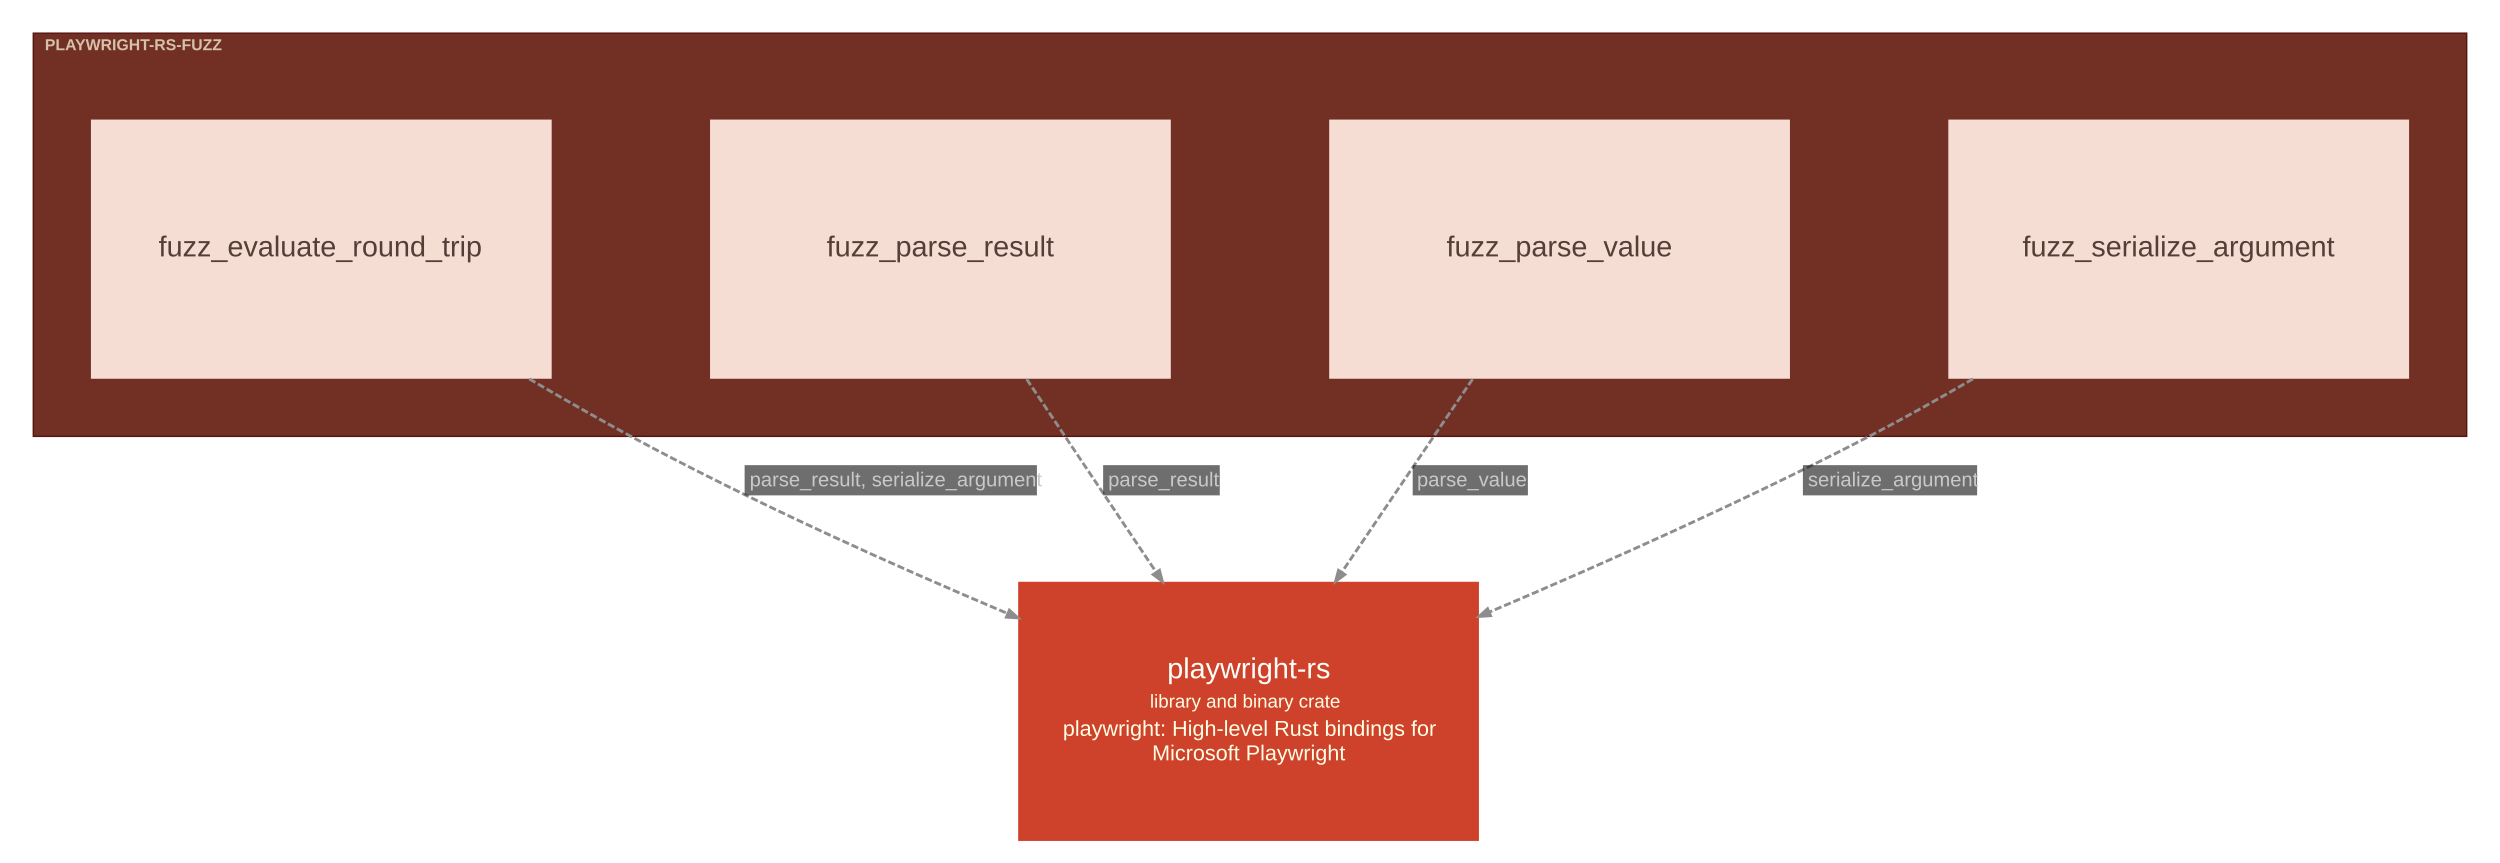
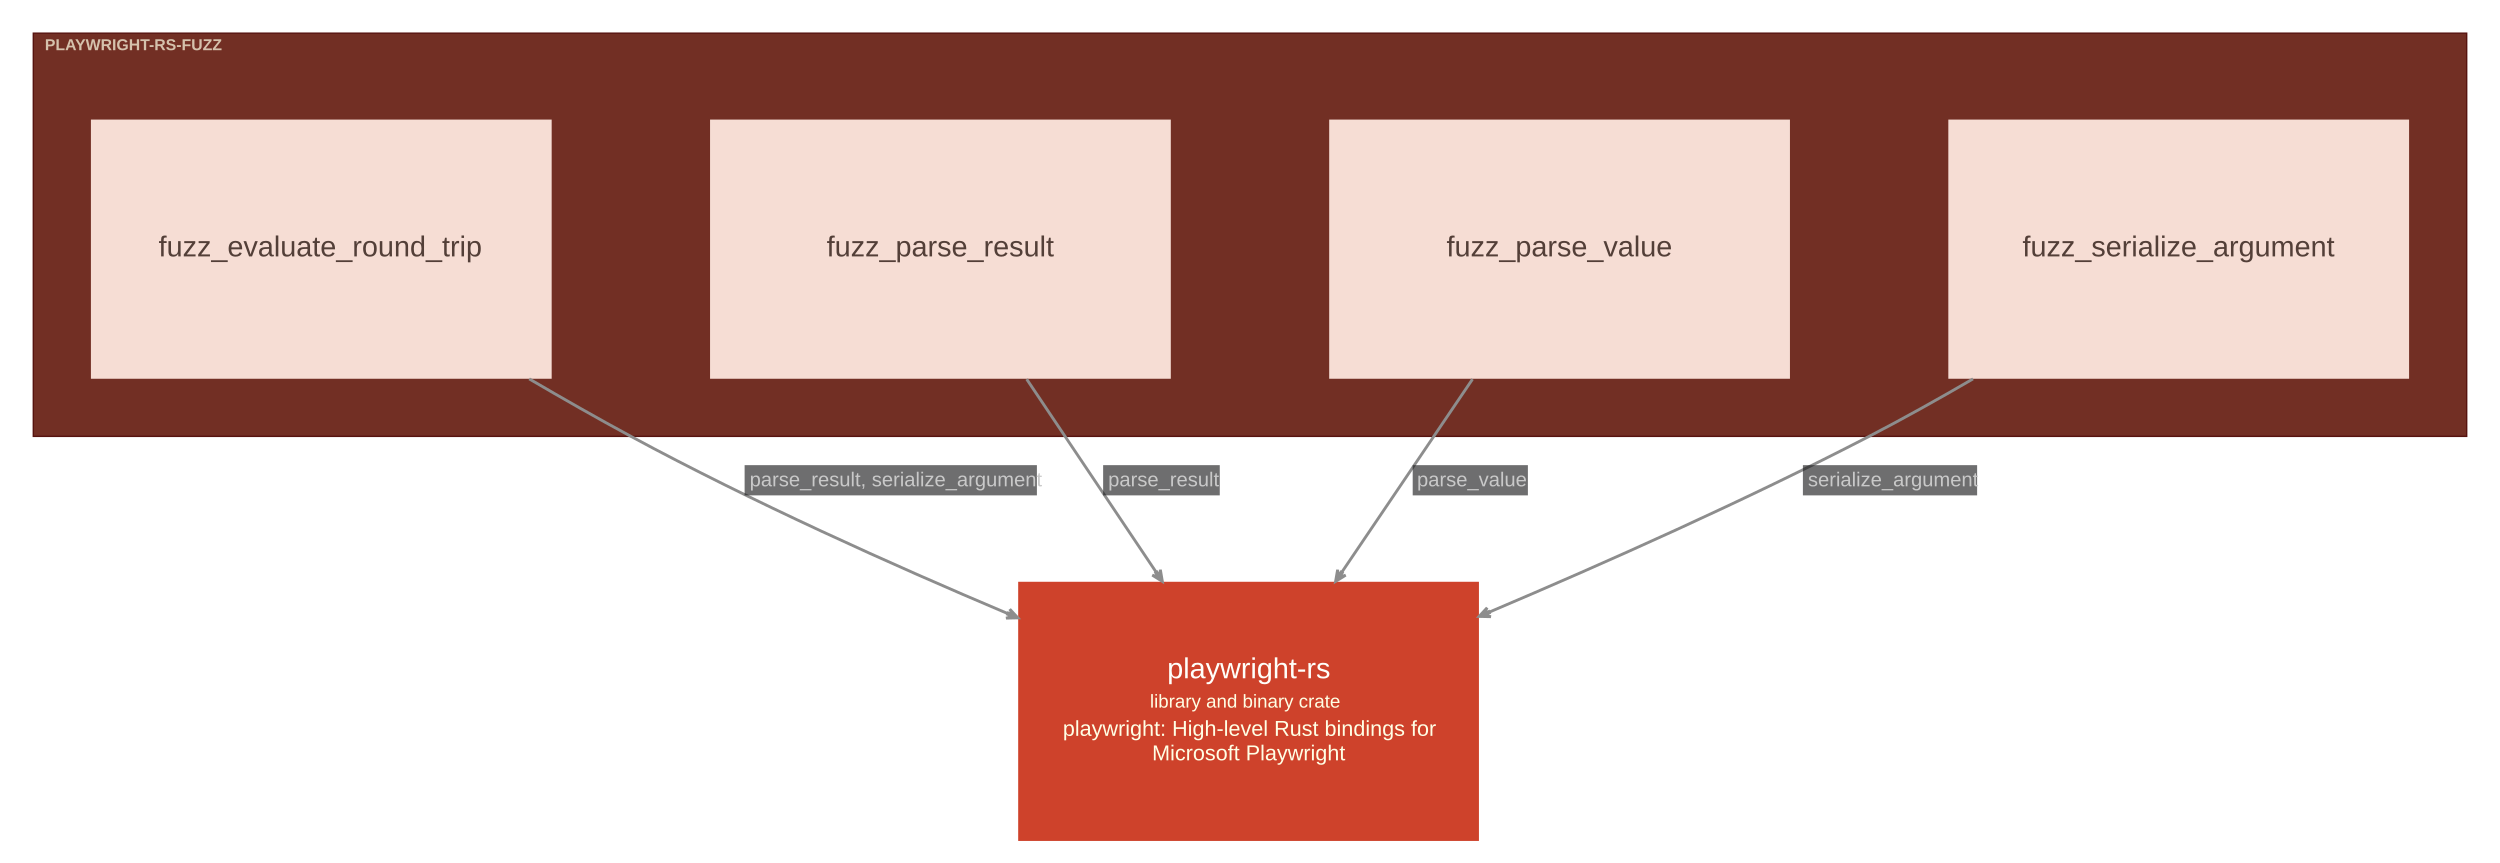
<svg xmlns="http://www.w3.org/2000/svg" width="1736pt" height="599pt" viewBox="0.00 0.00 1736.10 599.10">
  <g id="graph0" class="graph" transform="scale(1 1) rotate(0) translate(15.05 584.05)">
    <g id="clust1" class="cluster">
      <polygon fill="#722f24" stroke="#57130f" points="8,-281 8,-561 1698,-561 1698,-281 8,-281" />
      <text text-anchor="start" x="16" y="-549.2" font-family="Arial" font-weight="bold" font-size="11.00" fill="#ffffe5" fill-opacity="0.702">PLAYWRIGHT-RS-FUZZ</text>
    </g>
    <g id="node1" class="node">
      <polygon fill="#f6ddd4" stroke="#cdb5ac" stroke-width="0" points="368,-501 48,-501 48,-321 368,-321 368,-501" />
      <text text-anchor="start" x="95" y="-406" font-family="Arial" font-size="20.00" fill="#533f38">fuzz_evaluate_round_trip</text>
    </g>
    <g id="node2" class="node">
      <polygon fill="#f6ddd4" stroke="#cdb5ac" stroke-width="0" points="798,-501 478,-501 478,-321 798,-321 798,-501" />
      <text text-anchor="start" x="559" y="-406" font-family="Arial" font-size="20.00" fill="#533f38">fuzz_parse_result</text>
    </g>
    <g id="node3" class="node">
      <polygon fill="#f6ddd4" stroke="#cdb5ac" stroke-width="0" points="1228,-501 908,-501 908,-321 1228,-321 1228,-501" />
      <text text-anchor="start" x="989.5" y="-406" font-family="Arial" font-size="20.00" fill="#533f38">fuzz_parse_value</text>
    </g>
    <g id="node4" class="node">
      <polygon fill="#f6ddd4" stroke="#cdb5ac" stroke-width="0" points="1658,-501 1338,-501 1338,-321 1658,-321 1658,-501" />
      <text text-anchor="start" x="1389.5" y="-406" font-family="Arial" font-size="20.00" fill="#533f38">fuzz_serialize_argument</text>
    </g>
    <g id="node5" class="node">
      <polygon fill="#ce422b" stroke="#a11309" stroke-width="0" points="1012,-180 692,-180 692,0 1012,0 1012,-180" />
      <text text-anchor="start" x="795.5" y="-113" font-family="Arial" font-size="20.00" fill="#fffffa">playwright-rs</text>
      <text text-anchor="start" x="783.5" y="-92.6" font-family="Arial" font-size="13.00" fill="#ffffe5">library and binary crate</text>
      <text text-anchor="start" x="723" y="-73" font-family="Arial" font-size="15.00" fill="#ffffe5">playwright: High-level Rust bindings for</text>
      <text text-anchor="start" x="785" y="-56" font-family="Arial" font-size="15.00" fill="#ffffe5">Microsoft Playwright</text>
    </g>
    <g id="edge1" class="edge">
-       <path fill="none" stroke="#8d8d8d" stroke-width="2" stroke-dasharray="5,2" d="M352.4,-320.92C375.8,-307.2 399.92,-293.46 423,-281 507.02,-235.65 604.04,-192 684.53,-158" />
-       <polygon fill="#8d8d8d" stroke="#8d8d8d" stroke-width="2" points="685.88,-160.27 691.77,-154.94 683.84,-155.44 685.88,-160.27" />
+       <path fill="none" stroke="#8d8d8d" stroke-width="2" d="M352.4,-320.92C375.8,-307.2 399.92,-293.46 423,-281 507.02,-235.65 604.04,-192 684.53,-158" />
+       <polygon fill="#8d8d8d" stroke="#8d8d8d" stroke-width="2" points="691.77,-154.94 686.17,-160.97 688.51,-156.86 685.06,-158.32 684.86,-157.86 684.67,-157.4 688.13,-155.94 683.55,-154.75 691.77,-154.94 691.77,-154.94" />
      <polygon fill="#18191b" fill-opacity="0.627" stroke="transparent" points="502,-240 502,-261 705,-261 705,-240 502,-240" />
      <text text-anchor="start" x="505.5" y="-246.3" font-family="Arial" font-size="14.00" fill="#c9c9c9">parse_result, serialize_argument</text>
    </g>
    <g id="edge2" class="edge">
-       <path fill="none" stroke="#8d8d8d" stroke-width="2" stroke-dasharray="5,2" d="M697.9,-320.72C725.89,-278.99 759.25,-229.25 787.77,-186.75" />
-       <polygon fill="#8d8d8d" stroke="#8d8d8d" stroke-width="2" points="790.12,-187.95 792.12,-180.26 785.76,-185.03 790.12,-187.95" />
+       <path fill="none" stroke="#8d8d8d" stroke-width="2" d="M697.9,-320.72C725.89,-278.99 759.25,-229.25 787.77,-186.75" />
+       <polygon fill="#8d8d8d" stroke="#8d8d8d" stroke-width="2" points="792.12,-180.26 790.74,-188.37 790.45,-183.65 788.36,-186.77 787.94,-186.49 787.53,-186.21 789.61,-183.1 785.14,-184.61 792.12,-180.26 792.12,-180.26" />
      <polygon fill="#18191b" fill-opacity="0.627" stroke="transparent" points="751,-240 751,-261 832,-261 832,-240 751,-240" />
      <text text-anchor="start" x="754.5" y="-246.3" font-family="Arial" font-size="14.00" fill="#c9c9c9">parse_result</text>
    </g>
    <g id="edge3" class="edge">
-       <path fill="none" stroke="#8d8d8d" stroke-width="2" stroke-dasharray="5,2" d="M1007.54,-320.72C979.23,-278.9 945.48,-229.05 916.66,-186.49" />
-       <polygon fill="#8d8d8d" stroke="#8d8d8d" stroke-width="2" points="918.82,-185 912.44,-180.26 914.47,-187.94 918.82,-185" />
+       <path fill="none" stroke="#8d8d8d" stroke-width="2" d="M1007.54,-320.72C979.23,-278.9 945.48,-229.05 916.66,-186.49" />
+       <polygon fill="#8d8d8d" stroke="#8d8d8d" stroke-width="2" points="912.44,-180.26 919.44,-184.58 914.96,-183.09 917.06,-186.19 916.65,-186.47 916.23,-186.75 914.13,-183.65 913.85,-188.36 912.44,-180.26 912.44,-180.26" />
      <polygon fill="#18191b" fill-opacity="0.627" stroke="transparent" points="966,-240 966,-261 1046,-261 1046,-240 966,-240" />
      <text text-anchor="start" x="969" y="-246.3" font-family="Arial" font-size="14.00" fill="#c9c9c9">parse_value</text>
    </g>
    <g id="edge4" class="edge">
-       <path fill="none" stroke="#8d8d8d" stroke-width="2" stroke-dasharray="5,2" d="M1355.14,-320.91C1331.33,-307.04 1306.68,-293.26 1283,-281 1197.8,-236.88 1100.16,-193.29 1019.38,-159.01" />
-       <polygon fill="#8d8d8d" stroke="#8d8d8d" stroke-width="2" points="1020.04,-156.44 1012.11,-155.93 1017.99,-161.28 1020.04,-156.44" />
+       <path fill="none" stroke="#8d8d8d" stroke-width="2" d="M1355.14,-320.91C1331.33,-307.04 1306.68,-293.26 1283,-281 1197.8,-236.88 1100.16,-193.29 1019.38,-159.01" />
+       <polygon fill="#8d8d8d" stroke="#8d8d8d" stroke-width="2" points="1012.11,-155.93 1020.33,-155.75 1015.76,-156.94 1019.21,-158.4 1019.02,-158.86 1018.82,-159.32 1015.37,-157.86 1017.7,-161.97 1012.11,-155.93 1012.11,-155.93" />
      <polygon fill="#18191b" fill-opacity="0.627" stroke="transparent" points="1237,-240 1237,-261 1358,-261 1358,-240 1237,-240" />
      <text text-anchor="start" x="1240.5" y="-246.3" font-family="Arial" font-size="14.00" fill="#c9c9c9">serialize_argument</text>
    </g>
  </g>
</svg>
